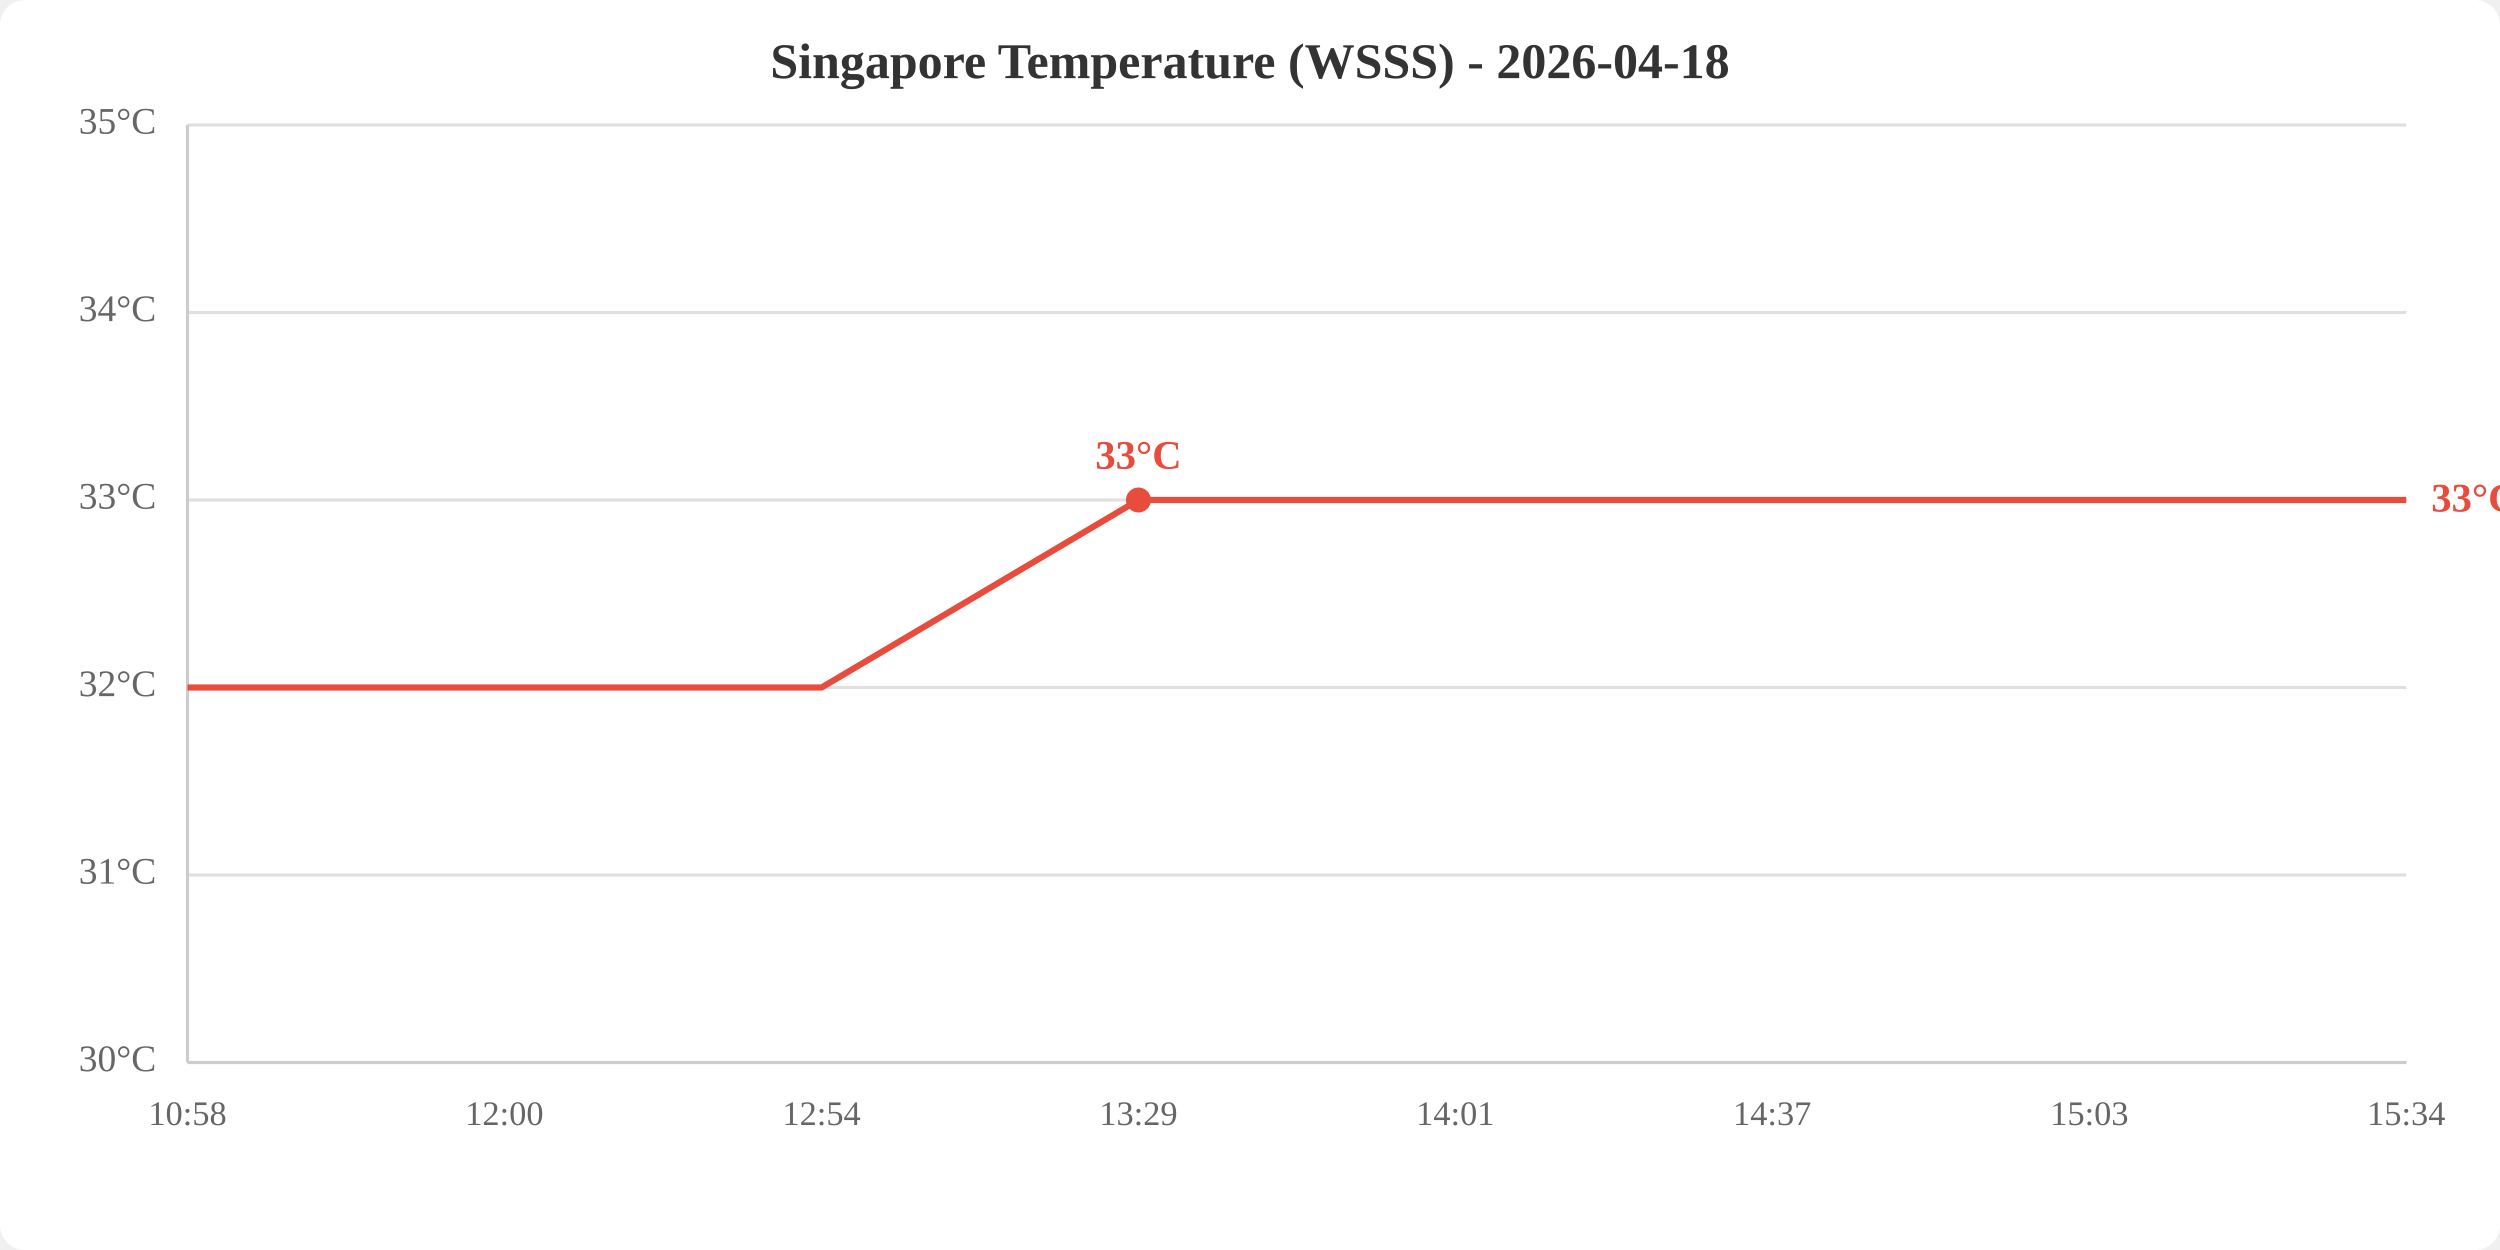
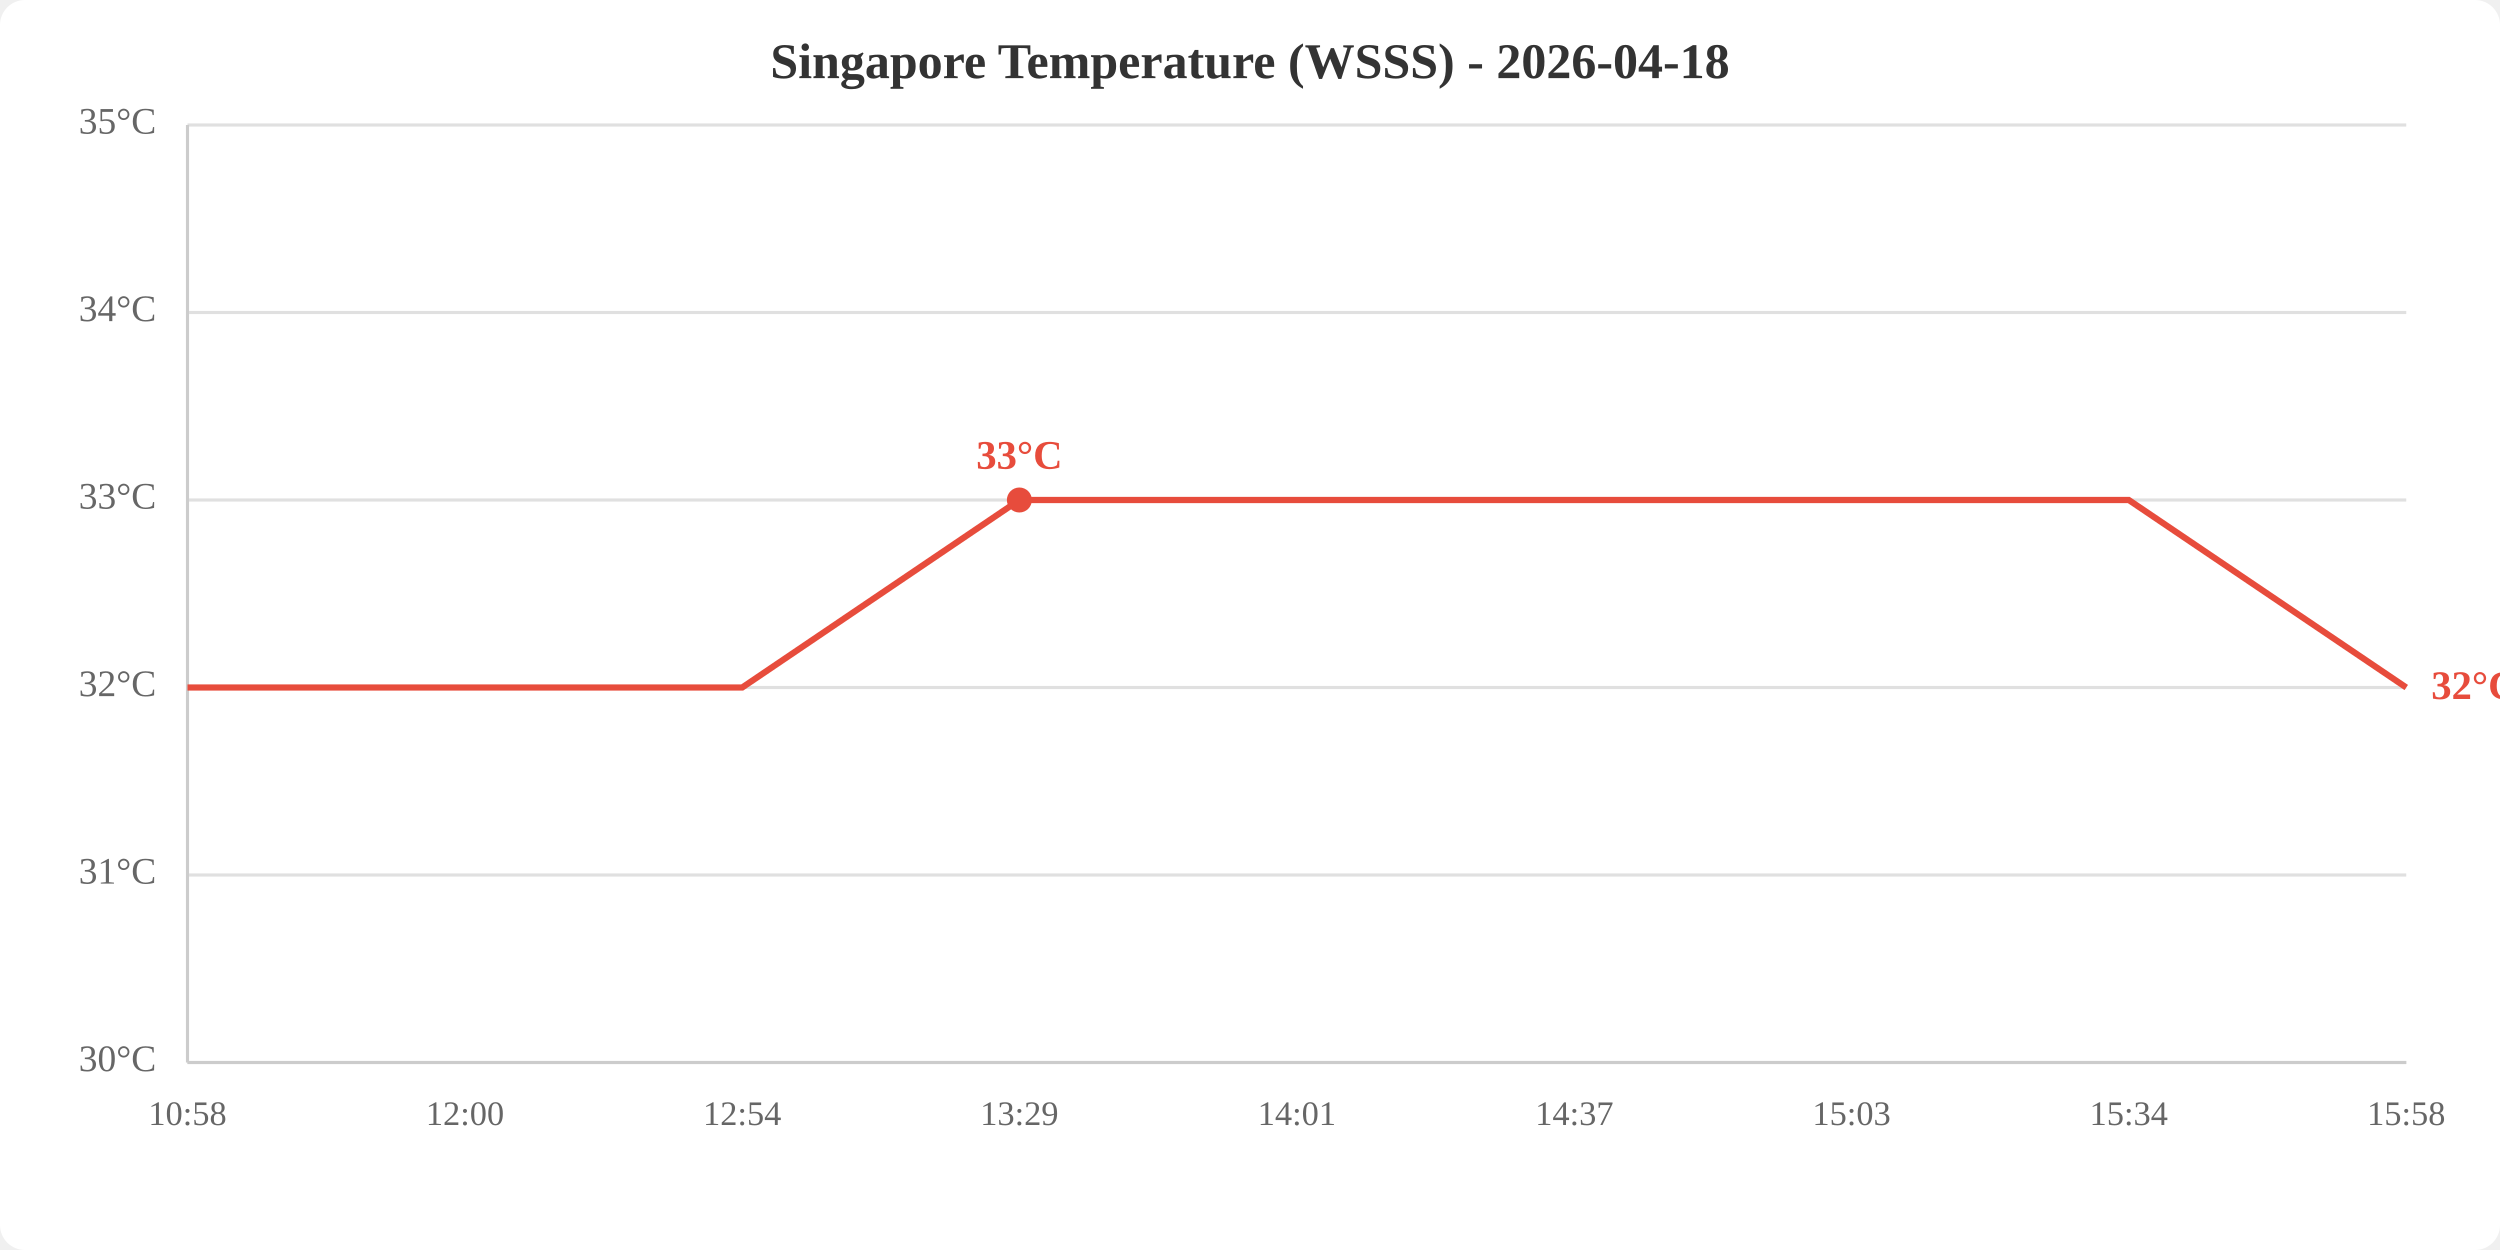
<svg xmlns="http://www.w3.org/2000/svg" viewBox="0 0 800 400" width="800" height="400">
  <rect width="800" height="400" fill="white" rx="8" />
  <text x="400.0" y="25" text-anchor="middle" font-size="16" font-weight="bold" fill="#333">Singapore Temperature (WSSS) - 2026-04-18</text>
  <line x1="60" y1="340.0" x2="770" y2="340.0" stroke="#e0e0e0" stroke-width="1" />
  <line x1="60" y1="280.0" x2="770" y2="280.0" stroke="#e0e0e0" stroke-width="1" />
  <line x1="60" y1="220.0" x2="770" y2="220.0" stroke="#e0e0e0" stroke-width="1" />
  <line x1="60" y1="160.0" x2="770" y2="160.0" stroke="#e0e0e0" stroke-width="1" />
  <line x1="60" y1="100.0" x2="770" y2="100.0" stroke="#e0e0e0" stroke-width="1" />
  <line x1="60" y1="40.0" x2="770" y2="40.0" stroke="#e0e0e0" stroke-width="1" />
  <text x="50" y="340.0" text-anchor="end" dominant-baseline="middle" fill="#666" font-size="12">30°C</text>
  <text x="50" y="280.0" text-anchor="end" dominant-baseline="middle" fill="#666" font-size="12">31°C</text>
  <text x="50" y="220.0" text-anchor="end" dominant-baseline="middle" fill="#666" font-size="12">32°C</text>
  <text x="50" y="160.0" text-anchor="end" dominant-baseline="middle" fill="#666" font-size="12">33°C</text>
  <text x="50" y="100.0" text-anchor="end" dominant-baseline="middle" fill="#666" font-size="12">34°C</text>
  <text x="50" y="40.0" text-anchor="end" dominant-baseline="middle" fill="#666" font-size="12">35°C</text>
  <text x="60.0" y="360" text-anchor="middle" fill="#666" font-size="11">10:58</text>
-   <text x="161.4" y="360" text-anchor="middle" fill="#666" font-size="11">12:00</text>
-   <text x="262.9" y="360" text-anchor="middle" fill="#666" font-size="11">12:54</text>
-   <text x="364.3" y="360" text-anchor="middle" fill="#666" font-size="11">13:29</text>
-   <text x="465.7" y="360" text-anchor="middle" fill="#666" font-size="11">14:01</text>
-   <text x="567.1" y="360" text-anchor="middle" fill="#666" font-size="11">14:37</text>
-   <text x="668.6" y="360" text-anchor="middle" fill="#666" font-size="11">15:03</text>
-   <text x="770.0" y="360" text-anchor="middle" fill="#666" font-size="11">15:34</text>
+   <text x="148.8" y="360" text-anchor="middle" fill="#666" font-size="11">12:00</text>
+   <text x="237.5" y="360" text-anchor="middle" fill="#666" font-size="11">12:54</text>
+   <text x="326.2" y="360" text-anchor="middle" fill="#666" font-size="11">13:29</text>
+   <text x="415.0" y="360" text-anchor="middle" fill="#666" font-size="11">14:01</text>
+   <text x="503.8" y="360" text-anchor="middle" fill="#666" font-size="11">14:37</text>
+   <text x="592.5" y="360" text-anchor="middle" fill="#666" font-size="11">15:03</text>
+   <text x="681.2" y="360" text-anchor="middle" fill="#666" font-size="11">15:34</text>
+   <text x="770.0" y="360" text-anchor="middle" fill="#666" font-size="11">15:58</text>
  <line x1="60" y1="40" x2="60" y2="340" stroke="#ccc" stroke-width="1" />
  <line x1="60" y1="340" x2="770" y2="340" stroke="#ccc" stroke-width="1" />
-   <polyline points="60.0,220.0 161.4,220.0 262.9,220.0 364.3,160.0 465.7,160.0 567.1,160.0 668.6,160.0 770.0,160.0" fill="none" stroke="#e74c3c" stroke-width="2" />
-   <circle cx="364.3" cy="160.0" r="4" fill="#e74c3c" />
-   <text x="364.3" y="150.0" text-anchor="middle" fill="#e74c3c" font-size="13" font-weight="bold">33°C</text>
-   <text x="778.0" y="160.0" fill="#e74c3c" font-size="13" font-weight="bold" dominant-baseline="middle">33°C</text>
+   <polyline points="60.0,220.0 148.8,220.0 237.5,220.0 326.2,160.0 415.0,160.0 503.8,160.0 592.5,160.0 681.2,160.0 770.0,220.0" fill="none" stroke="#e74c3c" stroke-width="2" />
+   <circle cx="326.2" cy="160.0" r="4" fill="#e74c3c" />
+   <text x="326.2" y="150.0" text-anchor="middle" fill="#e74c3c" font-size="13" font-weight="bold">33°C</text>
+   <text x="778.0" y="220.0" fill="#e74c3c" font-size="13" font-weight="bold" dominant-baseline="middle">32°C</text>
</svg>
